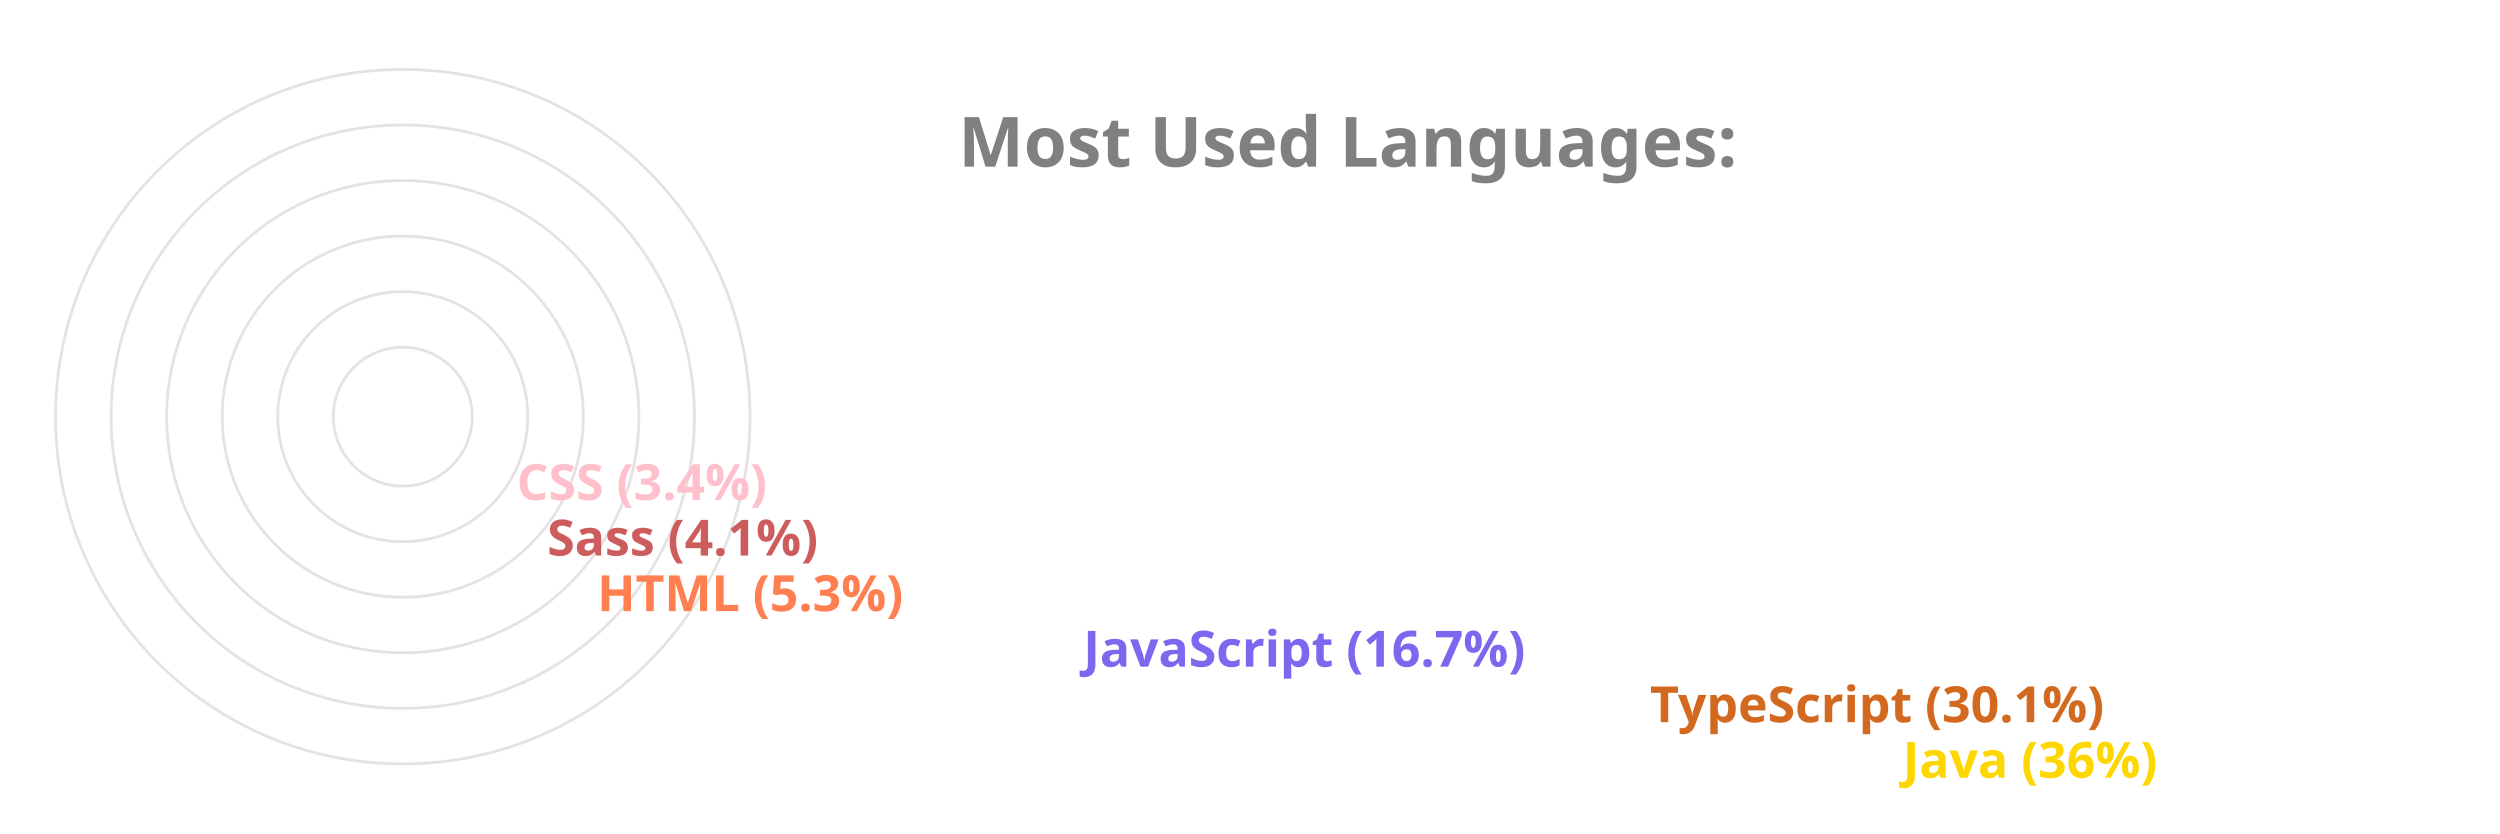
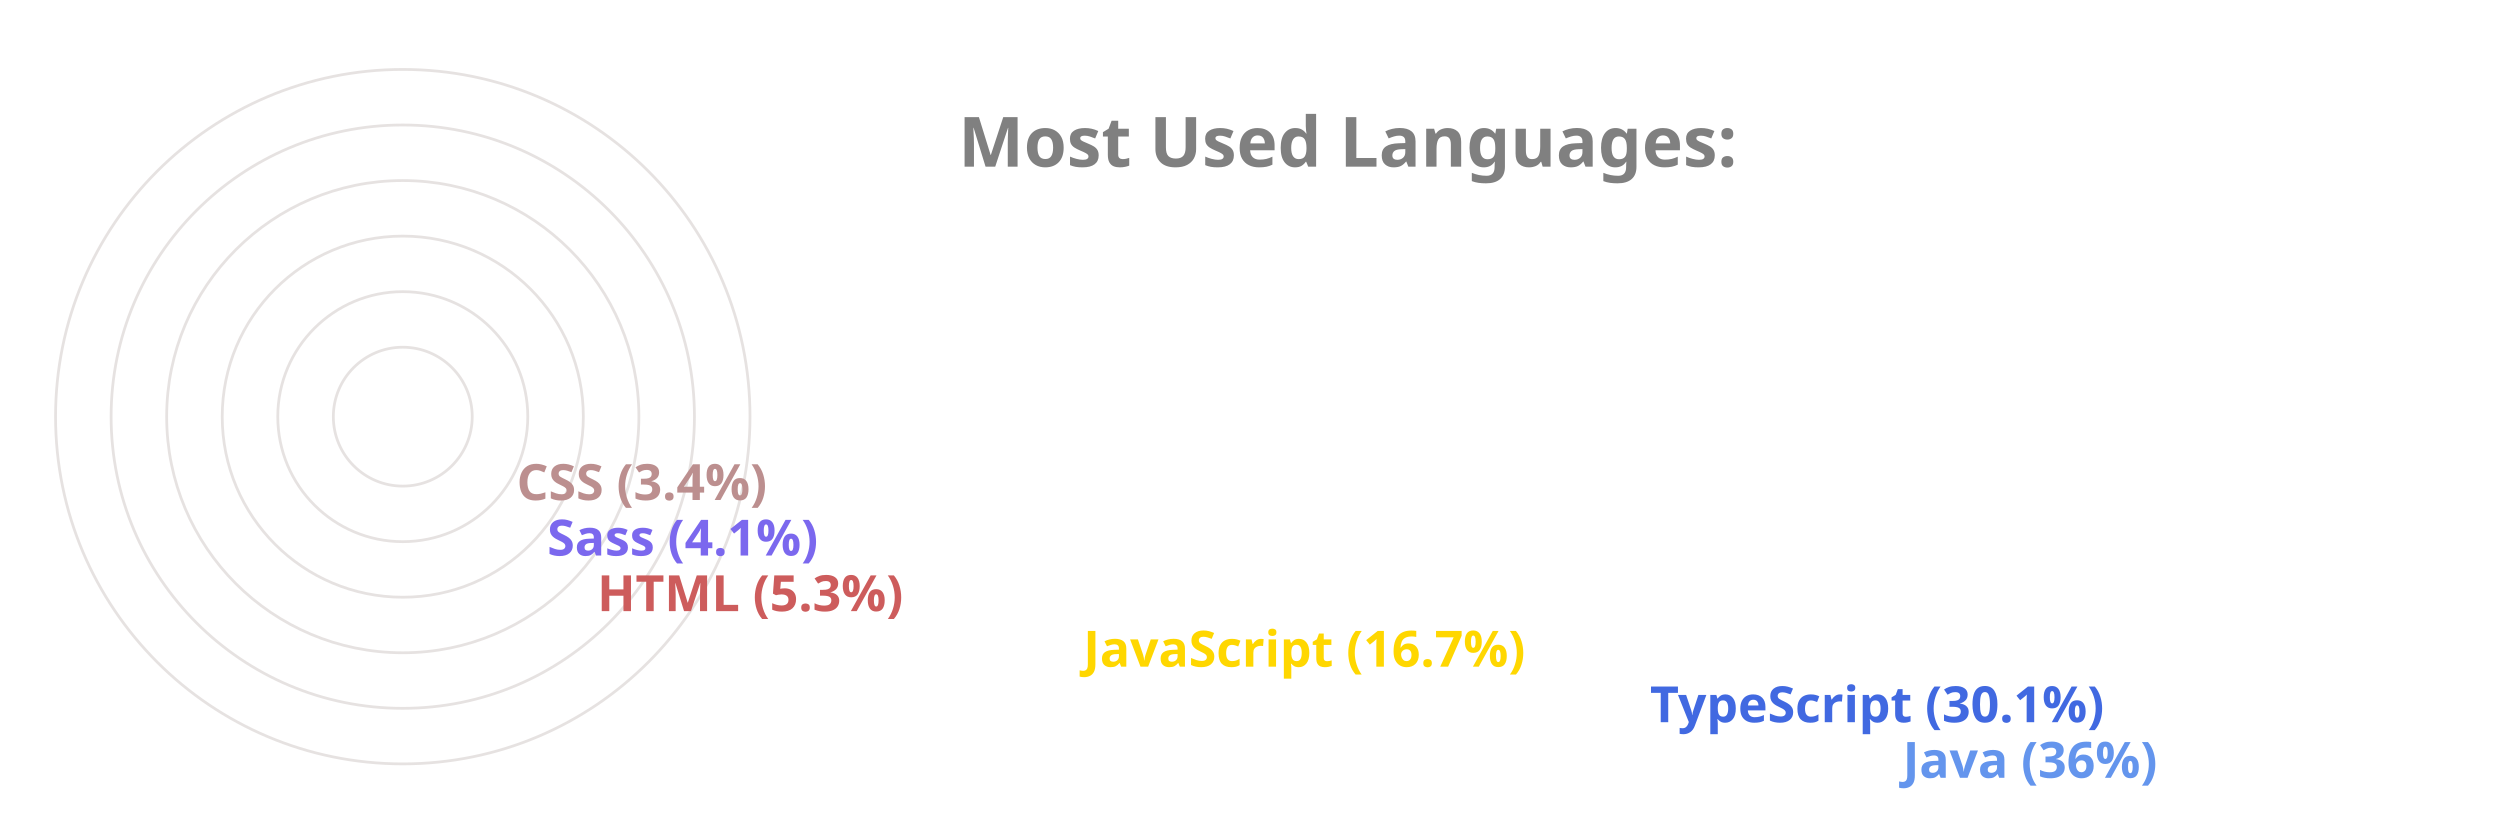
<svg xmlns="http://www.w3.org/2000/svg" viewBox="0 0 650 300" height="200px" width="600px">
  <style>
		.label {
			font: bold 25px sans-serif;
			color: #404040;
			-webkit-text-stroke: 1px white;
	  	}
		.name {
			font: bold 18px sans-serif;
			color: #404040;
	  	}

		.line {
			stroke-dasharray: 1000;
			stroke-dashoffset: 1000;
			animation: dash 3.5s ease-in-out forwards;	
			animation-iteration-count: infinite;
			animation-direction: alternate-reverse;
		}

		.path {
			stroke-dasharray: 1000;
			stroke-dashoffset: 1000;
			animation: dash 3.5s ease-in-out forwards;	
			animation-iteration-count: infinite;
			animation-direction: alternate-reverse;
		}
		  
		@keyframes dash {
			to {
				stroke-dashoffset: 0;
			}
		}

	</style>
  <g stroke="#E6E2E1" fill="none" stroke-width="1">
    <circle cx="20" cy="150" r="125" />
    <circle cx="20" cy="150" r="105" />
    <circle cx="20" cy="150" r="85" />
    <circle cx="20" cy="150" r="65" />
    <circle cx="20" cy="150" r="45" />
    <circle cx="20" cy="150" r="25" />
  </g>
  <g fill="none" stroke-width="20" class="line">
-     <line x2="550" y2="275" x1="20" y1="275" stroke="Gold" />
-     <line x2="459" y2="255" x1="20" y1="255" stroke="Chocolate" />
-     <line x2="255" y2="235" x1="20" y1="235" stroke="MediumSlateBlue" />
-     <line x2="80" y2="215" x1="20" y1="215" stroke="Coral" />
-     <line x2="62" y2="195" x1="20" y1="195" stroke="IndianRed" />
-     <line x2="51" y2="175" x1="20" y1="175" stroke="Pink" />
+     <line x2="550" y2="275" x1="20" y1="275" stroke="CornflowerBlue" />
+     <line x2="459" y2="255" x1="20" y1="255" stroke="RoyalBlue" />
+     <line x2="255" y2="235" x1="20" y1="235" stroke="Gold" />
+     <line x2="80" y2="215" x1="20" y1="215" stroke="IndianRed" />
+     <line x2="62" y2="195" x1="20" y1="195" stroke="MediumSlateBlue" />
+     <line x2="51" y2="175" x1="20" y1="175" stroke="RosyBrown" />
  </g>
  <g fill="none" stroke-width="20" stroke-linecap="round" class="path">
-     <path d="M 20 275 A 125 125 45 0 1 -81 76" stroke="Gold" />
-     <path d="M 20 255 A 105 105 45 0 1 -70 97" stroke="Chocolate" />
-     <path d="M 20 235 A 85 85 45 0 1 -61 125" stroke="MediumSlateBlue" />
-     <path d="M 20 215 A 65 65 45 0 1 -44 144" stroke="Coral" />
-     <path d="M 20 195 A 45 45 45 0 1 -24 146" stroke="IndianRed" />
-     <path d="M 20 175 A 25 25 45 0 1 -4 148" stroke="Pink" />
+     <path d="M 20 275 A 125 125 45 0 1 -81 76" stroke="CornflowerBlue" />
+     <path d="M 20 255 A 105 105 45 0 1 -70 97" stroke="RoyalBlue" />
+     <path d="M 20 235 A 85 85 45 0 1 -61 125" stroke="Gold" />
+     <path d="M 20 215 A 65 65 45 0 1 -44 144" stroke="IndianRed" />
+     <path d="M 20 195 A 45 45 45 0 1 -24 146" stroke="MediumSlateBlue" />
+     <path d="M 20 175 A 25 25 45 0 1 -4 148" stroke="RosyBrown" />
  </g>
  <g class="name">
-     <text x="560" y="280" fill="Gold">Java (36%)</text>
-     <text x="469" y="260" fill="Chocolate">TypeScript (30.1%)</text>
-     <text x="265" y="240" fill="MediumSlateBlue">JavaScript (16.7%)</text>
-     <text x="90" y="220" fill="Coral">HTML (5.3%)</text>
-     <text x="72" y="200" fill="IndianRed">Sass (4.1%)</text>
-     <text x="61" y="180" fill="Pink">CSS (3.4%)</text>
+     <text x="560" y="280" fill="CornflowerBlue">Java (36%)</text>
+     <text x="469" y="260" fill="RoyalBlue">TypeScript (30.1%)</text>
+     <text x="265" y="240" fill="Gold">JavaScript (16.7%)</text>
+     <text x="90" y="220" fill="IndianRed">HTML (5.3%)</text>
+     <text x="72" y="200" fill="MediumSlateBlue">Sass (4.1%)</text>
+     <text x="61" y="180" fill="RosyBrown">CSS (3.4%)</text>
  </g>
  <g class="label">
    <text x="220" y="60" fill="grey">Most Used Languages:</text>
  </g>
</svg>
